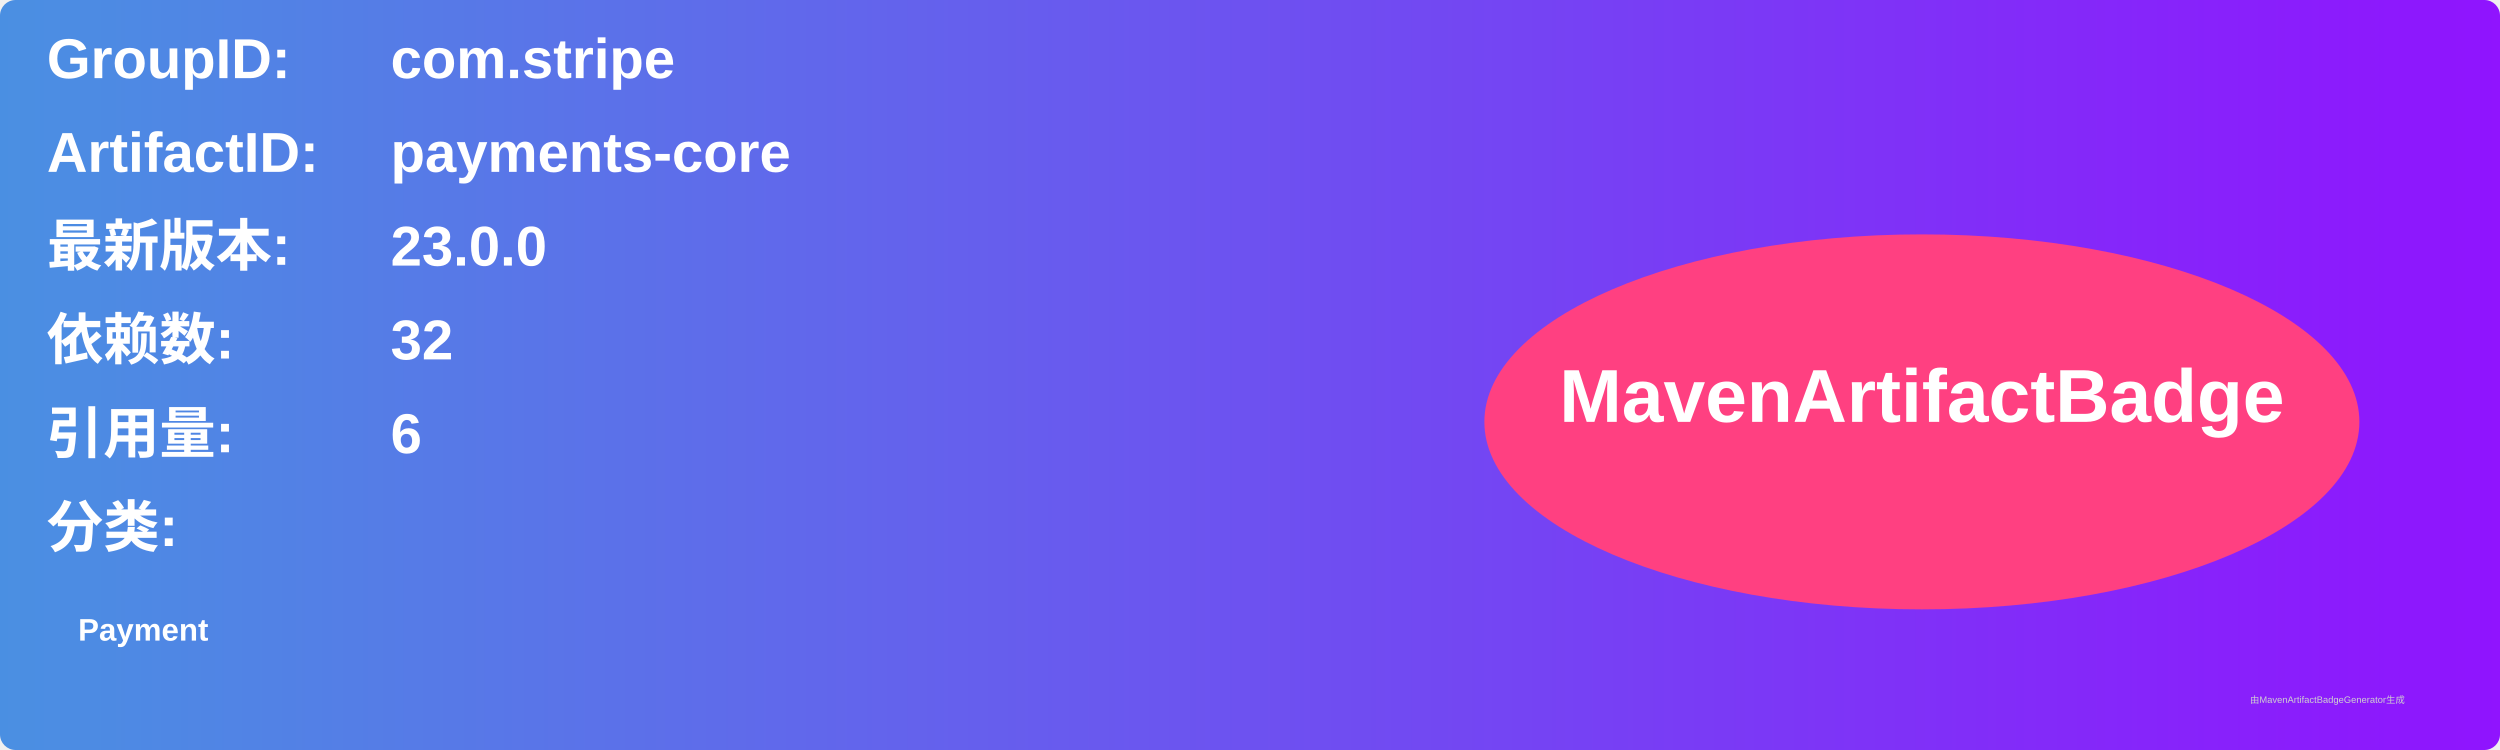
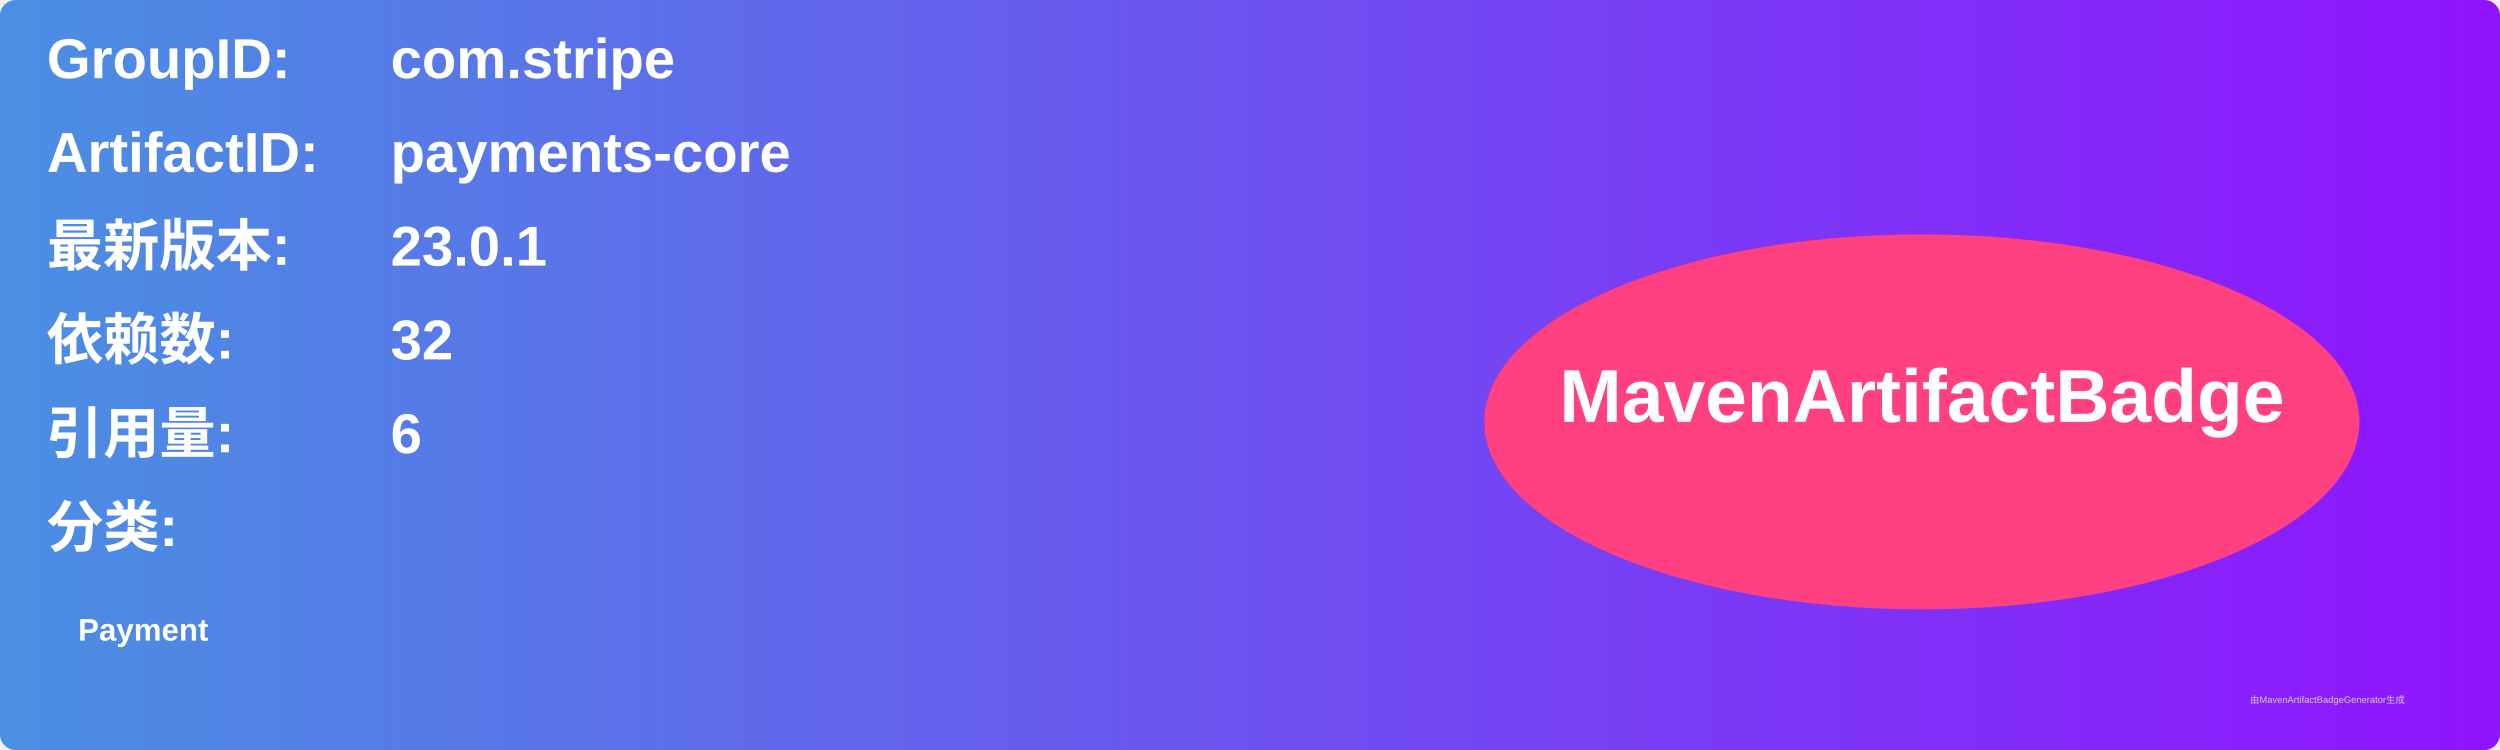
<svg xmlns="http://www.w3.org/2000/svg" width="800" height="240" viewBox="0 0 800 240">
  <linearGradient id="grad" x1="0%" y1="0%" x2="100%" y2="0%">
    <stop offset="0%" stop-color="#4a90e2" />
    <stop offset="100%" stop-color="#9013fe" />
  </linearGradient>
  <rect width="100%" height="100%" rx="5" ry="5" fill="url(#grad)" />
  <g transform="translate(15, 15)">
    <text x="0" y="10" font-family="Arial" font-size="18" fill="white" font-weight="bold" width="260">GroupID:</text>
    <text x="110" y="10" font-family="Arial" font-size="18" fill="white" font-weight="bold" width="460">com.stripe</text>
    <text x="0" y="40" font-family="Arial" font-size="18" fill="white" font-weight="bold" width="260">ArtifactID:</text>
    <text x="110" y="40" font-family="Arial" font-size="18" fill="white" font-weight="bold" width="460">payments-core</text>
    <text x="0" y="70" font-family="Arial" font-size="18" fill="white" font-weight="bold">最新版本:</text>
    <text x="110" y="70" font-family="Arial" font-size="18" fill="white" font-weight="bold">
-       <tspan font-weight="bold">23.0.0</tspan>
+       <tspan font-weight="bold">23.0.1</tspan>
    </text>
    <text x="0" y="100" font-family="Arial" font-size="18" fill="white" font-weight="bold">依赖数: </text>
    <text x="110" y="100" font-family="Arial" font-size="18" fill="white">
      <tspan font-weight="bold">32</tspan>
    </text>
    <text x="0" y="130" font-family="Arial" font-size="18" fill="white" font-weight="bold">引用量: </text>
    <text x="110" y="130" font-family="Arial" font-size="18" fill="white">
      <tspan font-weight="bold">6</tspan>
    </text>
    <text x="0" y="160" font-family="Arial" font-size="18" fill="white" font-weight="bold">分类:</text>
    <text x="10" y="190" font-family="Arial" font-size="10" fill="white">
      <tspan font-weight="bold">Payment</tspan>
    </text>
    <ellipse cx="600" cy="120" rx="140" ry="60" fill="#ff4081" />
    <text x="600" y="120" text-anchor="middle" font-family="Arial" font-size="24" fill="white" font-weight="bold">MavenArtifactBadge</text>
  </g>
  <text x="720" y="225" font-family="Arial" font-size="3" fill="#d0d0d0">由MavenArtifactBadgeGenerator生成</text>
</svg>
